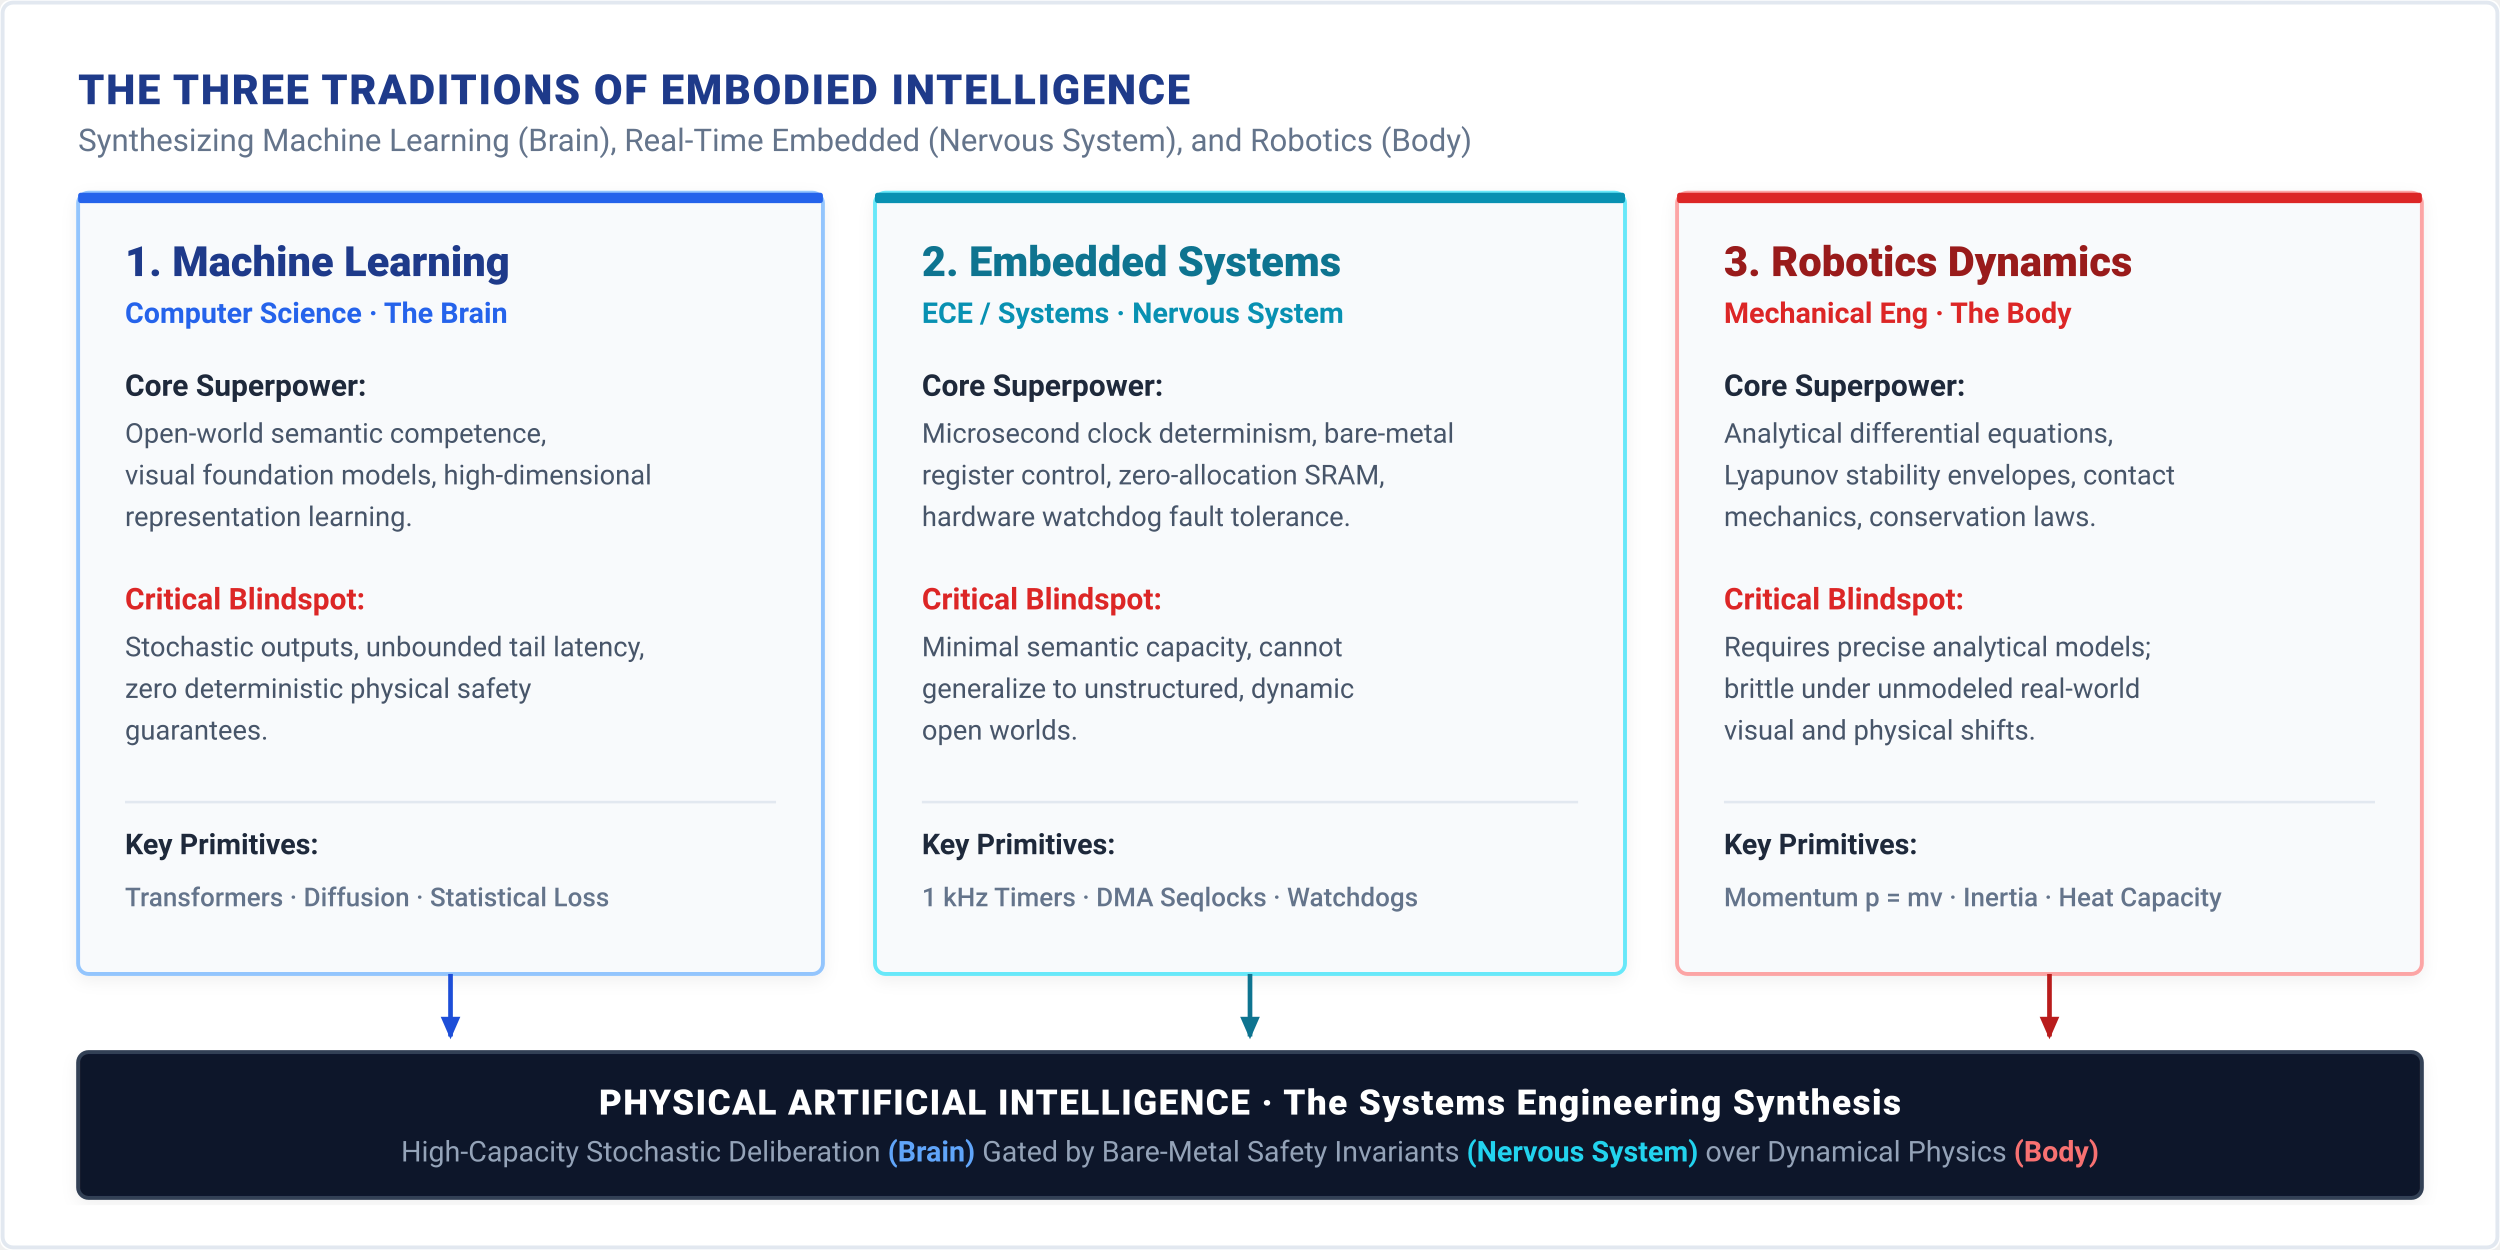
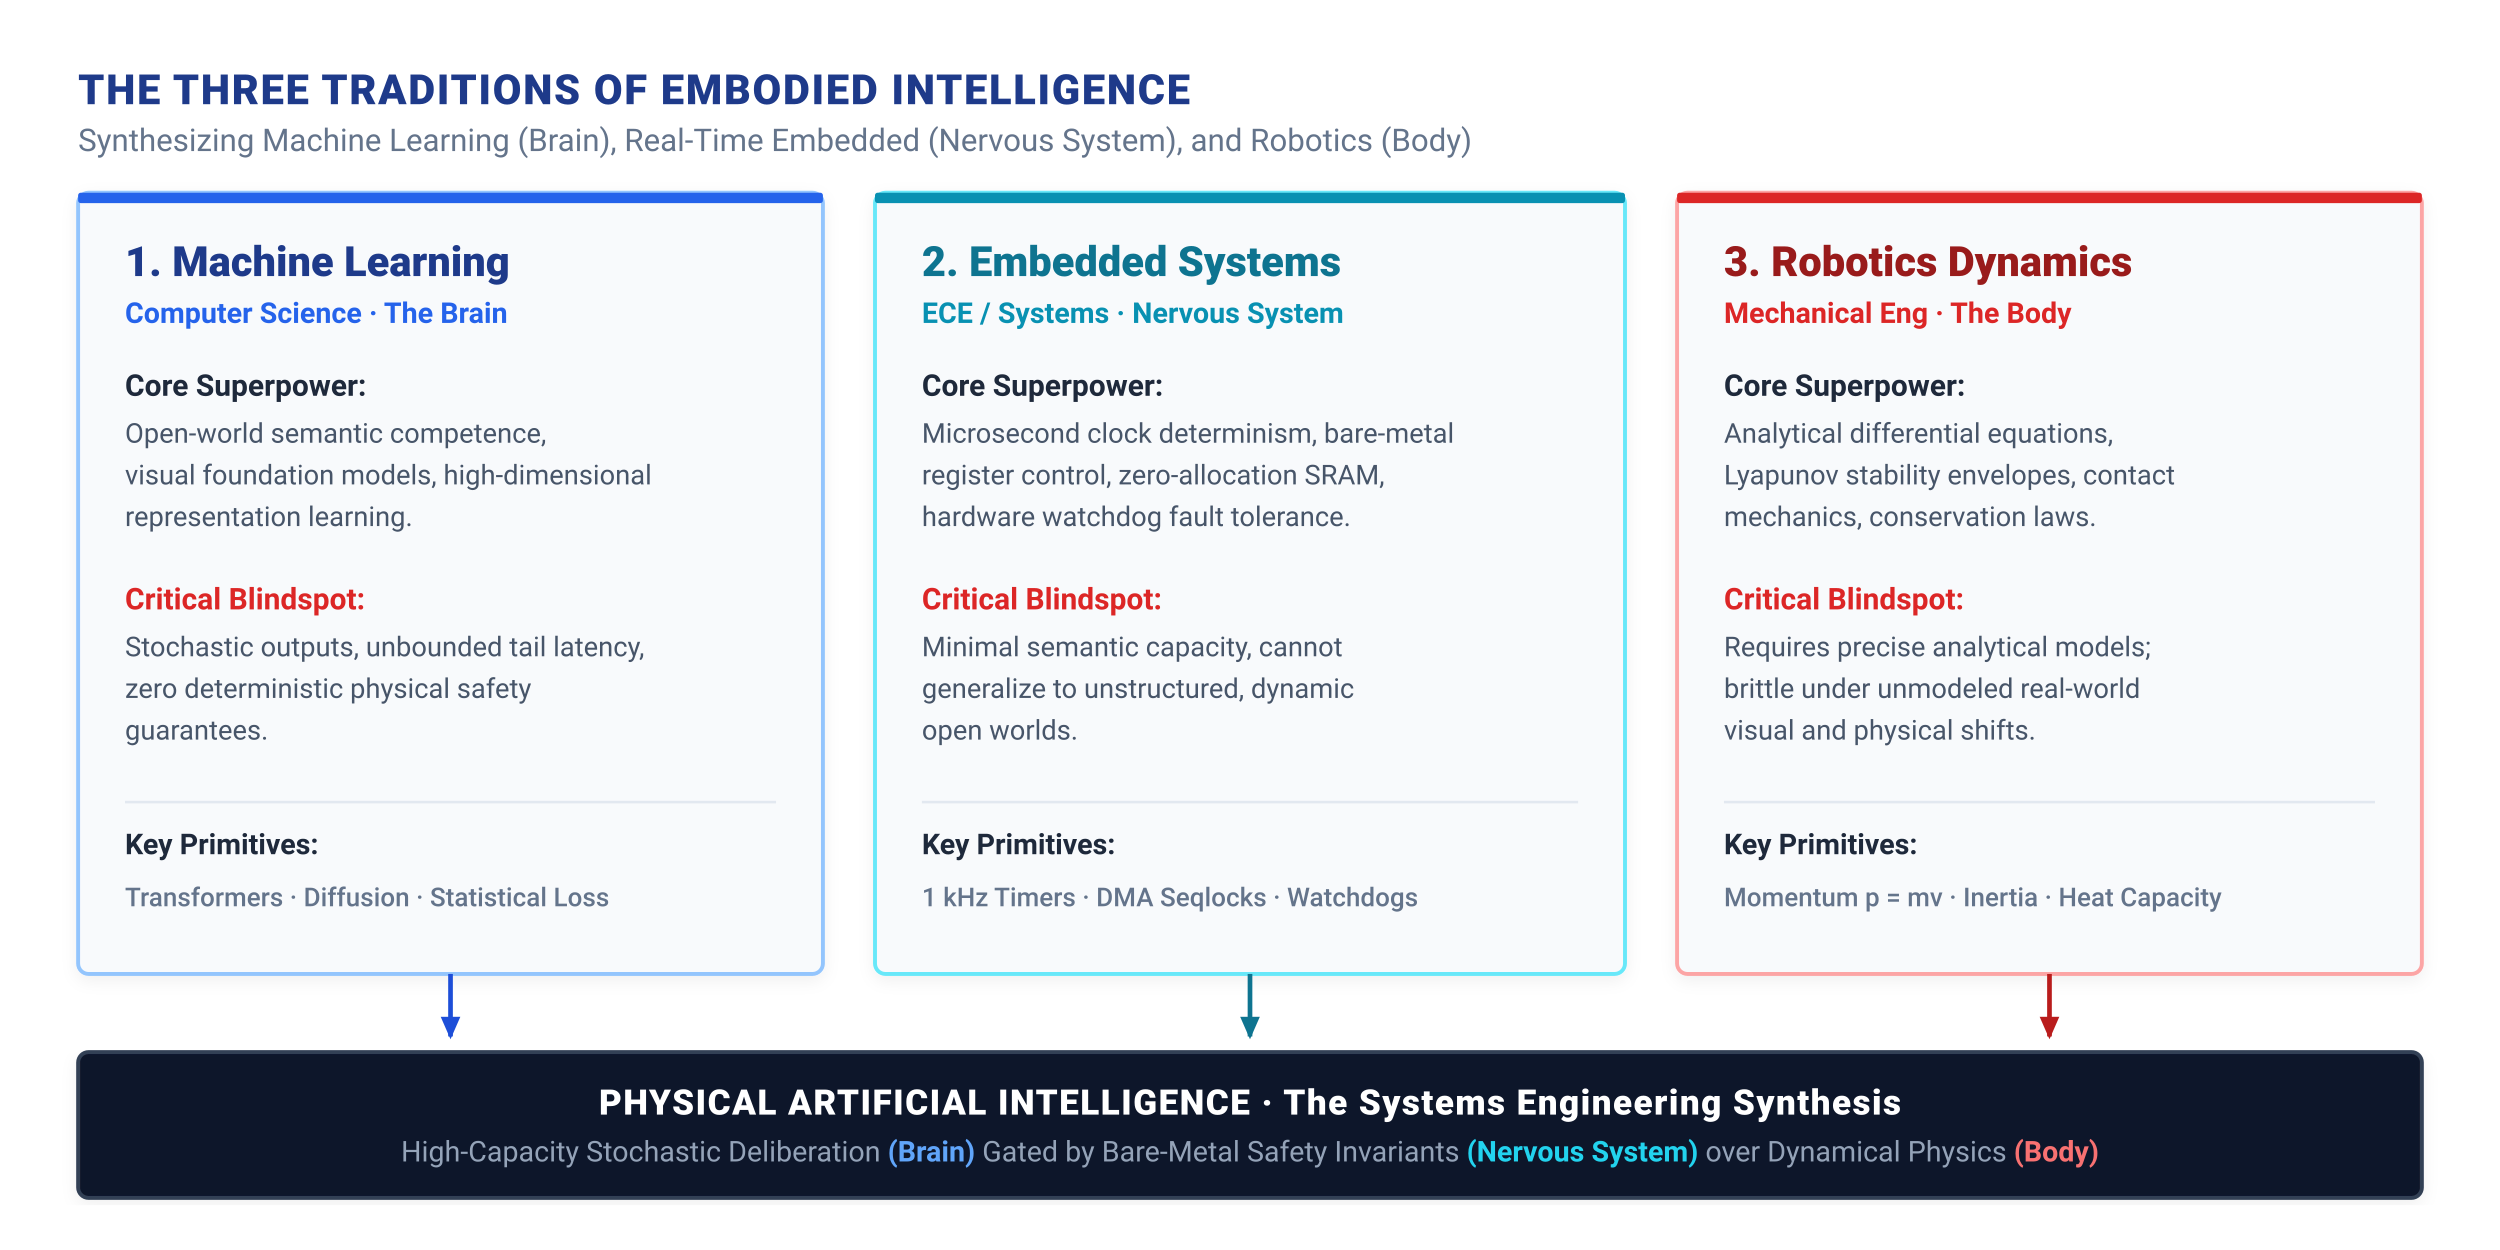
<svg xmlns="http://www.w3.org/2000/svg" viewBox="0 0 960 480" width="960" height="480" font-family="-apple-system, BlinkMacSystemFont, 'Segoe UI', Roboto, Helvetica, Arial, sans-serif">
  <defs>
    <filter id="soft-shadow" x="-5%" y="-5%" width="110%" height="110%">
      <feDropShadow dx="0" dy="2" stdDeviation="3" flood-color="#0F172A" flood-opacity="0.06" />
    </filter>
    <marker id="arr-blue" viewBox="0 0 10 10" refX="7" refY="5" markerWidth="6" markerHeight="6" orient="auto">
      <path d="M 0 1.5 L 8 5 L 0 8.5 z" fill="#1D4ED8" />
    </marker>
    <marker id="arr-teal" viewBox="0 0 10 10" refX="7" refY="5" markerWidth="6" markerHeight="6" orient="auto">
      <path d="M 0 1.5 L 8 5 L 0 8.5 z" fill="#0E7490" />
    </marker>
    <marker id="arr-crimson" viewBox="0 0 10 10" refX="7" refY="5" markerWidth="6" markerHeight="6" orient="auto">
      <path d="M 0 1.5 L 8 5 L 0 8.5 z" fill="#B91C1C" />
    </marker>
  </defs>
-   <rect width="960" height="480" fill="#FFFFFF" rx="4" />
-   <rect x="1" y="1" width="958" height="478" fill="none" stroke="#E2E8F0" stroke-width="1.5" rx="4" />
+   <rect width="960" height="480" fill="#FFFFFF" />
  <g transform="translate(30, 24)">
    <text y="16" font-size="16" font-weight="800" fill="#1E3A8A" letter-spacing="0.04em">THE THREE TRADITIONS OF EMBODIED INTELLIGENCE</text>
    <text y="34" font-size="12" fill="#64748B">Synthesizing Machine Learning (Brain), Real-Time Embedded (Nervous System), and Robotics (Body)</text>
  </g>
  <g transform="translate(30, 74)">
    <rect width="286" height="300" rx="4" fill="#F8FAFC" stroke="#93C5FD" stroke-width="1.5" filter="url(#soft-shadow)" />
    <rect width="286" height="4" rx="1" fill="#2563EB" />
    <text x="18" y="32" font-size="16" font-weight="800" fill="#1E3A8A">1. Machine Learning</text>
    <text x="18" y="50" font-size="11" font-weight="600" fill="#2563EB">Computer Science · The Brain</text>
    <text x="18" y="78" font-size="11.5" font-weight="700" fill="#1E293B">Core Superpower:</text>
    <text x="18" y="96" font-size="10.5" fill="#475569">Open-world semantic competence,</text>
    <text x="18" y="112" font-size="10.5" fill="#475569">visual foundation models, high-dimensional</text>
    <text x="18" y="128" font-size="10.5" fill="#475569">representation learning.</text>
    <text x="18" y="160" font-size="11.5" font-weight="700" fill="#DC2626">Critical Blindspot:</text>
    <text x="18" y="178" font-size="10.5" fill="#475569">Stochastic outputs, unbounded tail latency,</text>
    <text x="18" y="194" font-size="10.5" fill="#475569">zero deterministic physical safety</text>
    <text x="18" y="210" font-size="10.5" fill="#475569">guarantees.</text>
    <line x1="18" y1="234" x2="268" y2="234" stroke="#E2E8F0" stroke-width="1" />
    <text x="18" y="254" font-size="11" font-weight="700" fill="#1E293B">Key Primitives:</text>
    <text x="18" y="274" font-size="10" font-weight="500" fill="#64748B">Transformers · Diffusion · Statistical Loss</text>
  </g>
  <g transform="translate(336, 74)">
    <rect width="288" height="300" rx="4" fill="#F8FAFC" stroke="#67E8F9" stroke-width="1.5" filter="url(#soft-shadow)" />
    <rect width="288" height="4" rx="1" fill="#0891B2" />
    <text x="18" y="32" font-size="16" font-weight="800" fill="#0E7490">2. Embedded Systems</text>
    <text x="18" y="50" font-size="11" font-weight="600" fill="#0891B2">ECE / Systems · Nervous System</text>
    <text x="18" y="78" font-size="11.5" font-weight="700" fill="#1E293B">Core Superpower:</text>
    <text x="18" y="96" font-size="10.5" fill="#475569">Microsecond clock determinism, bare-metal</text>
    <text x="18" y="112" font-size="10.5" fill="#475569">register control, zero-allocation SRAM,</text>
    <text x="18" y="128" font-size="10.5" fill="#475569">hardware watchdog fault tolerance.</text>
    <text x="18" y="160" font-size="11.5" font-weight="700" fill="#DC2626">Critical Blindspot:</text>
    <text x="18" y="178" font-size="10.5" fill="#475569">Minimal semantic capacity, cannot</text>
    <text x="18" y="194" font-size="10.5" fill="#475569">generalize to unstructured, dynamic</text>
    <text x="18" y="210" font-size="10.5" fill="#475569">open worlds.</text>
    <line x1="18" y1="234" x2="270" y2="234" stroke="#E2E8F0" stroke-width="1" />
    <text x="18" y="254" font-size="11" font-weight="700" fill="#1E293B">Key Primitives:</text>
    <text x="18" y="274" font-size="10" font-weight="500" fill="#64748B">1 kHz Timers · DMA Seqlocks · Watchdogs</text>
  </g>
  <g transform="translate(644, 74)">
    <rect width="286" height="300" rx="4" fill="#F8FAFC" stroke="#FCA5A5" stroke-width="1.5" filter="url(#soft-shadow)" />
    <rect width="286" height="4" rx="1" fill="#DC2626" />
    <text x="18" y="32" font-size="16" font-weight="800" fill="#991B1B">3. Robotics Dynamics</text>
    <text x="18" y="50" font-size="11" font-weight="600" fill="#DC2626">Mechanical Eng · The Body</text>
    <text x="18" y="78" font-size="11.5" font-weight="700" fill="#1E293B">Core Superpower:</text>
    <text x="18" y="96" font-size="10.5" fill="#475569">Analytical differential equations,</text>
    <text x="18" y="112" font-size="10.5" fill="#475569">Lyapunov stability envelopes, contact</text>
    <text x="18" y="128" font-size="10.5" fill="#475569">mechanics, conservation laws.</text>
    <text x="18" y="160" font-size="11.5" font-weight="700" fill="#DC2626">Critical Blindspot:</text>
    <text x="18" y="178" font-size="10.5" fill="#475569">Requires precise analytical models;</text>
    <text x="18" y="194" font-size="10.5" fill="#475569">brittle under unmodeled real-world</text>
    <text x="18" y="210" font-size="10.5" fill="#475569">visual and physical shifts.</text>
    <line x1="18" y1="234" x2="268" y2="234" stroke="#E2E8F0" stroke-width="1" />
    <text x="18" y="254" font-size="11" font-weight="700" fill="#1E293B">Key Primitives:</text>
    <text x="18" y="274" font-size="10" font-weight="500" fill="#64748B">Momentum p = mv · Inertia · Heat Capacity</text>
  </g>
  <line x1="173" y1="374" x2="173" y2="398" stroke="#1D4ED8" stroke-width="1.8" marker-end="url(#arr-blue)" />
  <line x1="480" y1="374" x2="480" y2="398" stroke="#0E7490" stroke-width="1.8" marker-end="url(#arr-teal)" />
  <line x1="787" y1="374" x2="787" y2="398" stroke="#B91C1C" stroke-width="1.8" marker-end="url(#arr-crimson)" />
  <g transform="translate(30, 404)">
    <rect width="900" height="56" rx="4" fill="#0F172A" stroke="#334155" stroke-width="1.5" filter="url(#soft-shadow)" />
    <text x="450" y="24" font-size="13.5" font-weight="800" fill="#FFFFFF" text-anchor="middle" letter-spacing="0.04em">
      PHYSICAL ARTIFICIAL INTELLIGENCE · The Systems Engineering Synthesis
    </text>
    <text x="450" y="42" font-size="11" fill="#94A3B8" text-anchor="middle">
      High-Capacity Stochastic Deliberation <tspan font-weight="700" fill="#60A5FA">(Brain)</tspan> Gated by Bare-Metal Safety Invariants <tspan font-weight="700" fill="#22D3EE">(Nervous System)</tspan> over Dynamical Physics <tspan font-weight="700" fill="#F87171">(Body)</tspan>
    </text>
  </g>
</svg>
